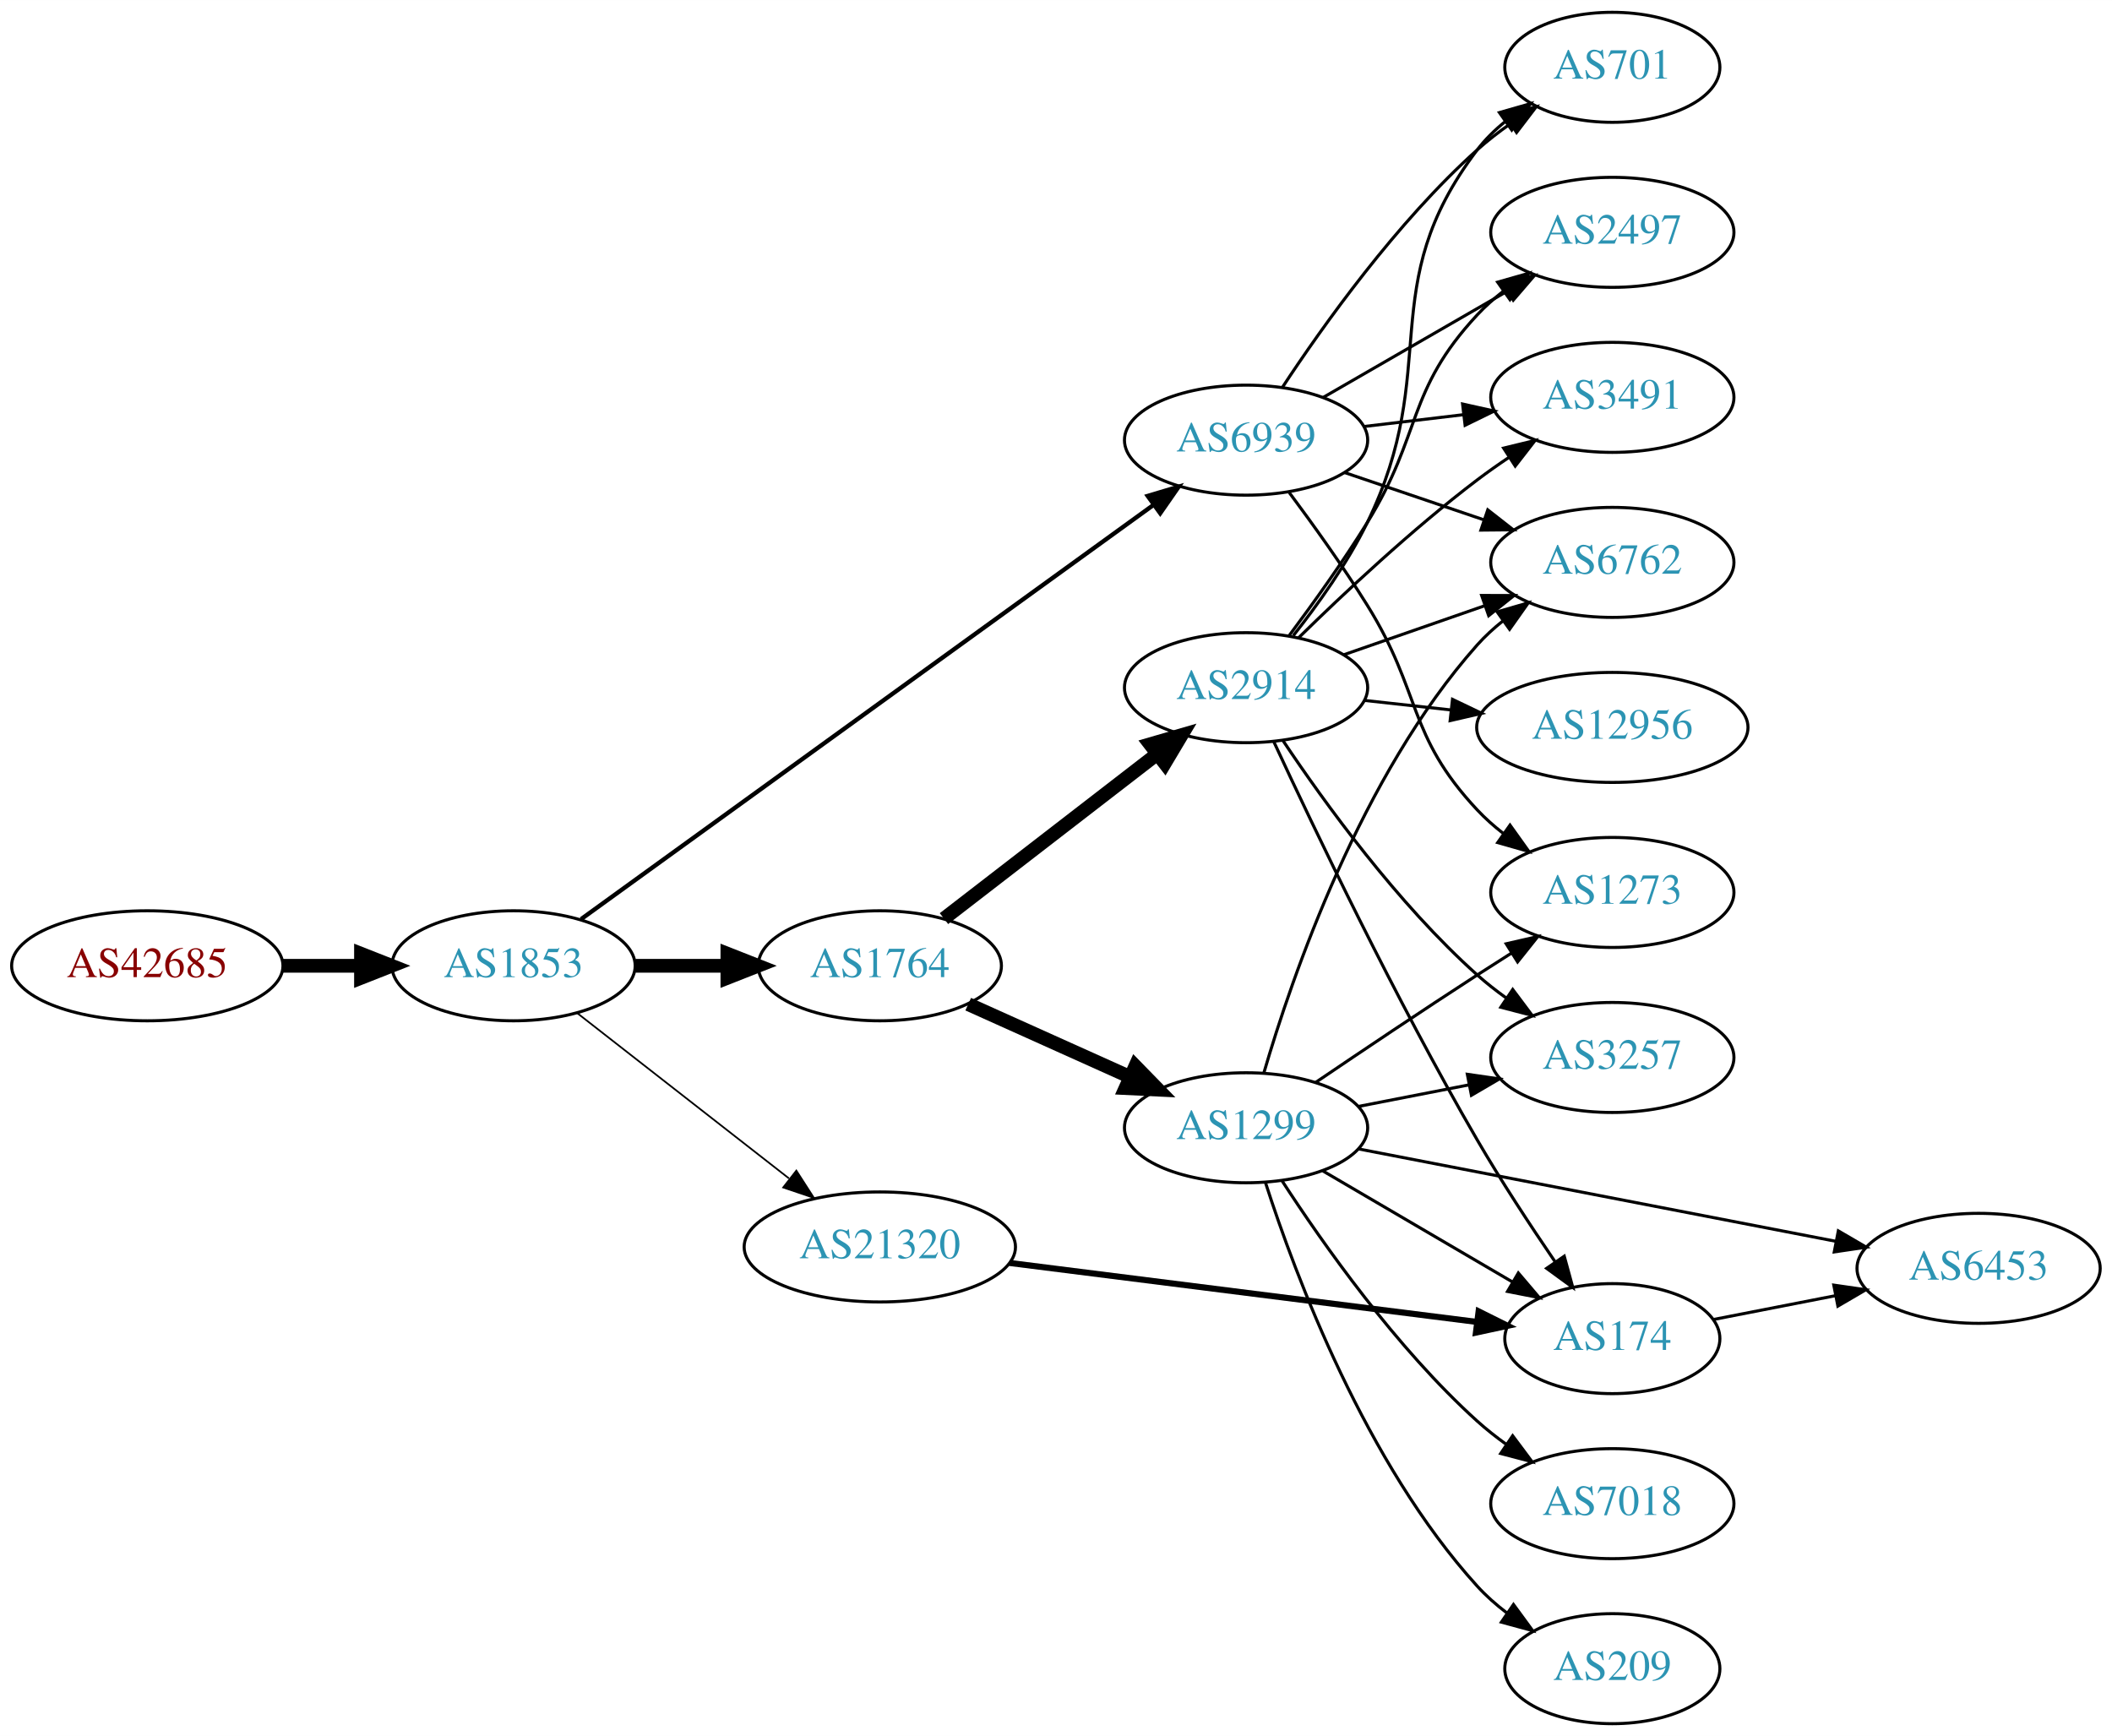
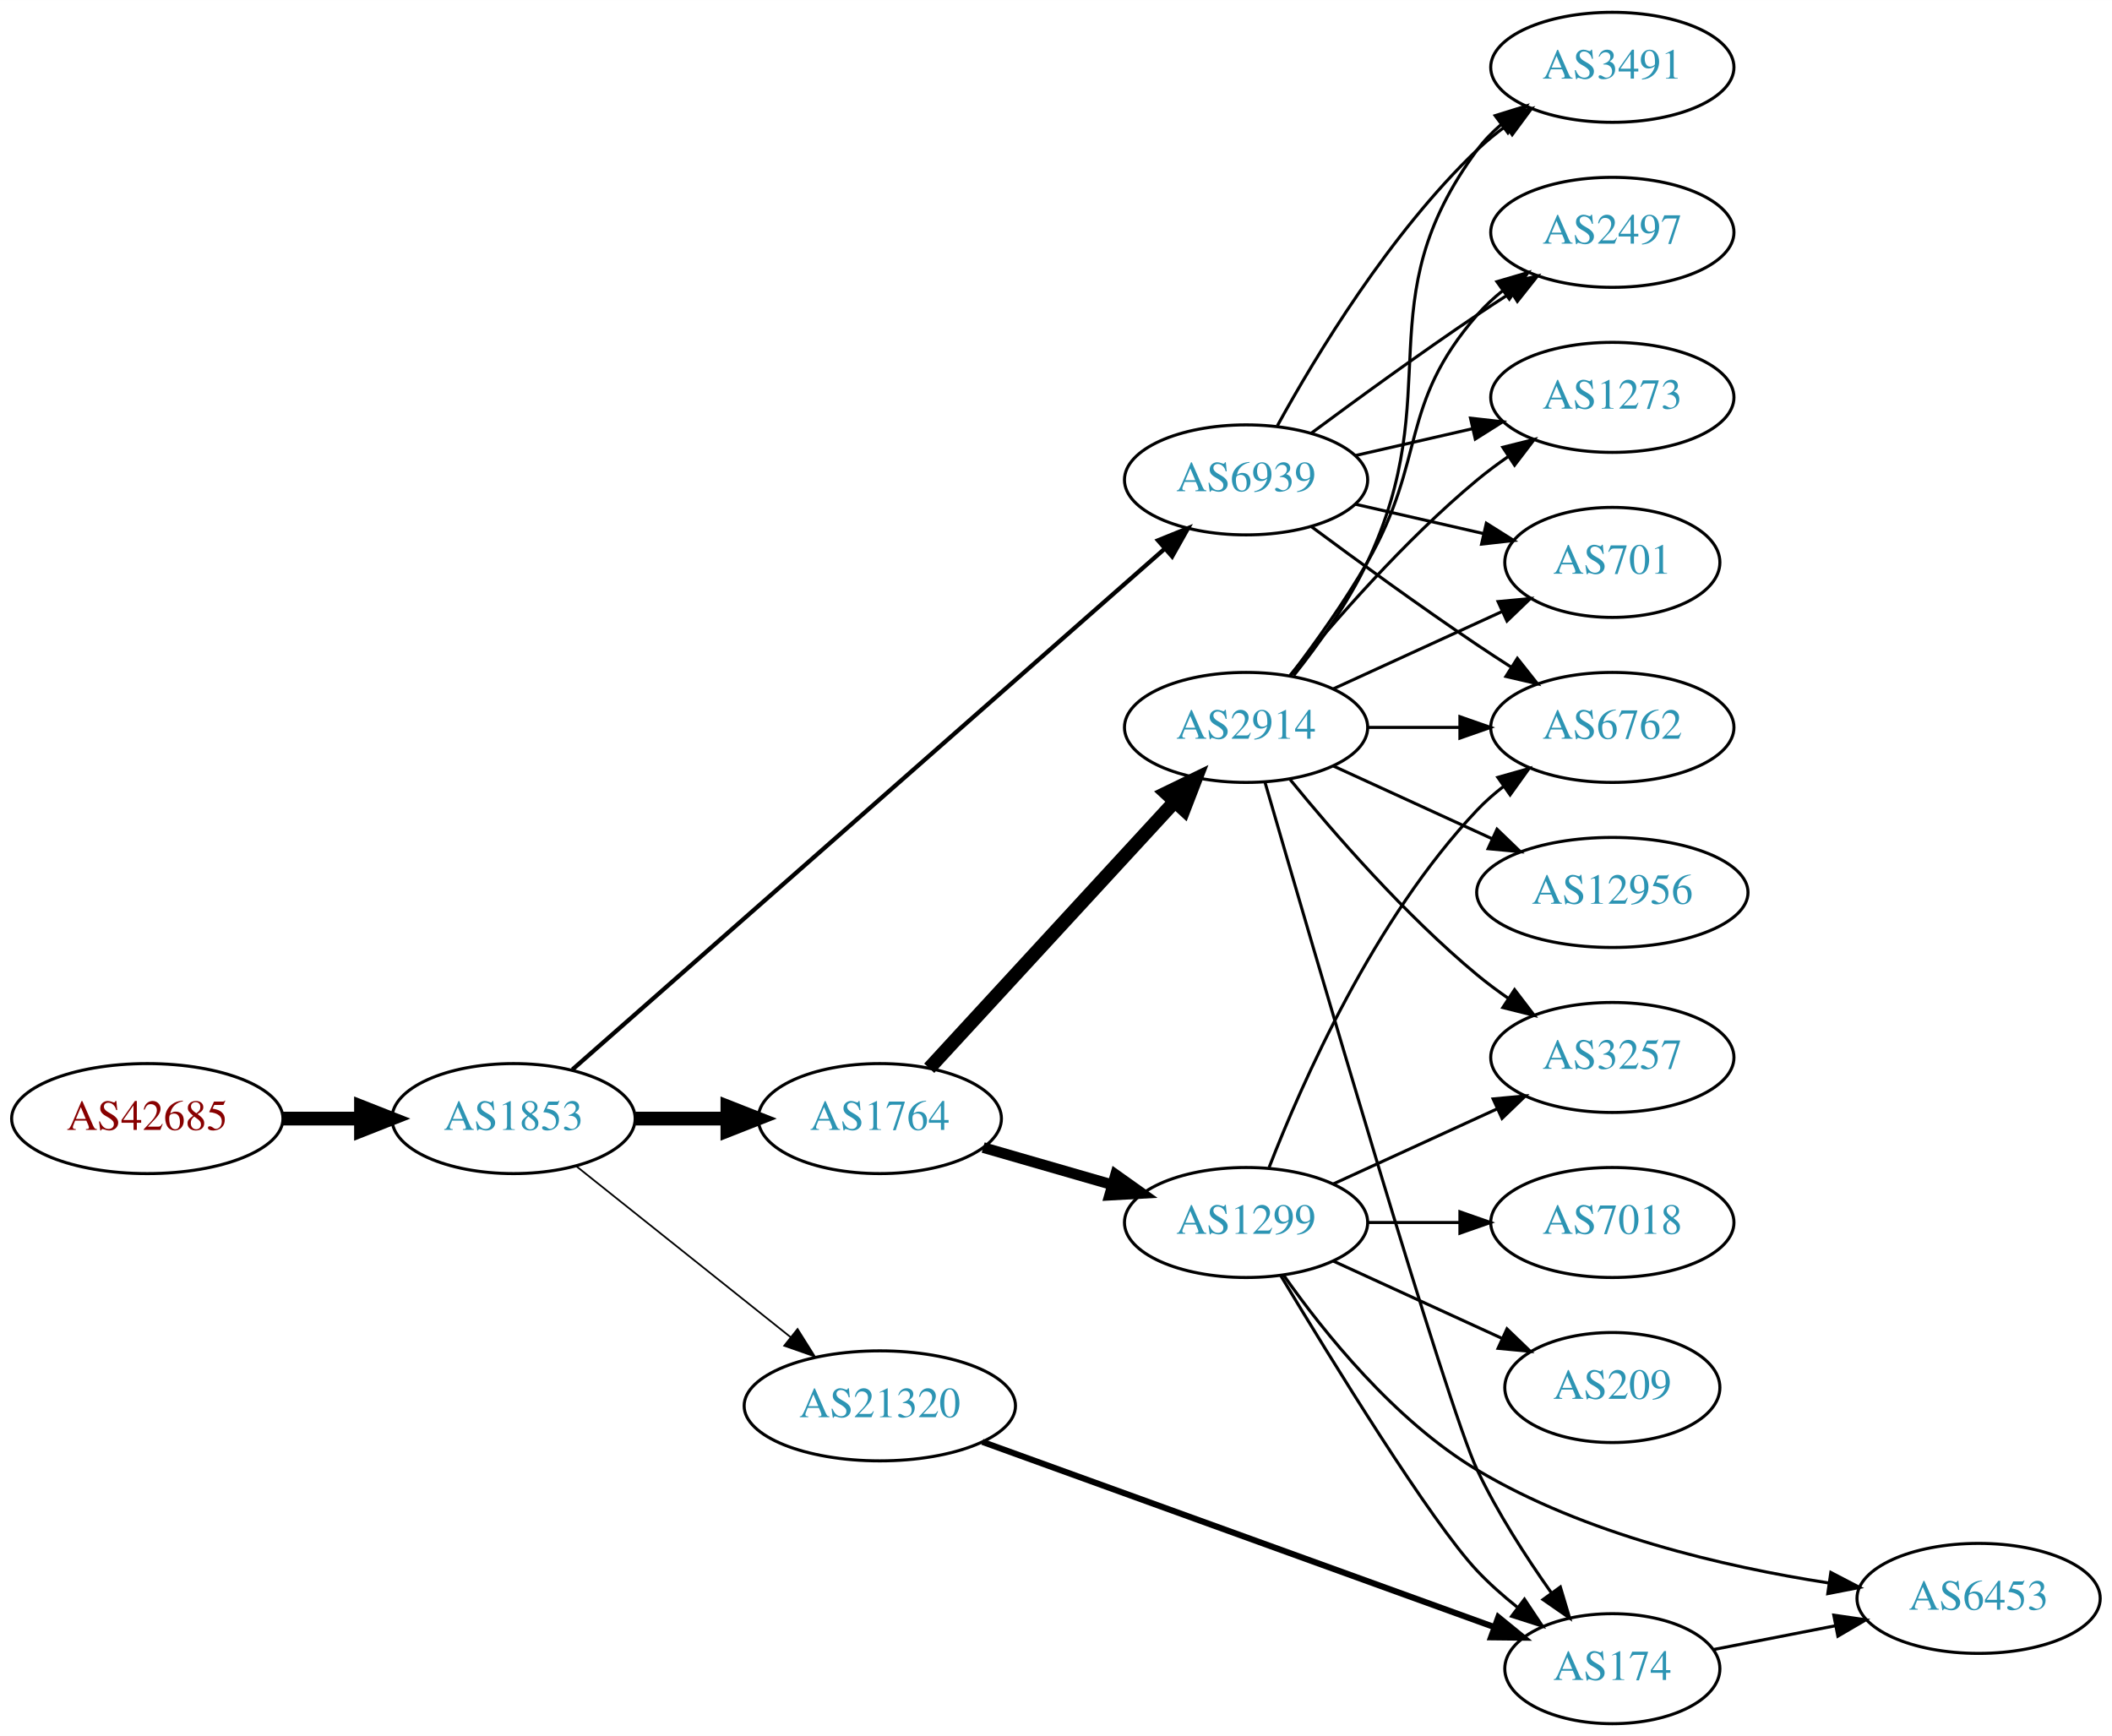
<svg xmlns="http://www.w3.org/2000/svg" xmlns:xlink="http://www.w3.org/1999/xlink" width="691pt" height="568pt" viewBox="0.00 0.00 691.06 568.00">
  <g id="graph0" class="graph" transform="scale(1 1) rotate(0) translate(4 564)">
    <polygon fill="white" stroke="none" points="-4,4 -4,-564 687.055,-564 687.055,4 -4,4" />
    <g id="node1" class="node">
      <g id="a_node1">
        <a xlink:href="/asn/42685" xlink:title="AS42685 ~ Bundeskanzleramt [AT]">
-           <ellipse fill="#ffffff" stroke="black" cx="44.196" cy="-248" rx="44.393" ry="18" />
-           <text text-anchor="middle" x="44.196" y="-244.3" font-family="Times,serif" font-size="14.00" fill="#880000">AS42685</text>
+           <ellipse fill="#ffffff" stroke="black" cx="44.196" cy="-198" rx="44.393" ry="18" />
+           <text text-anchor="middle" x="44.196" y="-194.3" font-family="Times,serif" font-size="14.00" fill="#880000">AS42685</text>
        </a>
      </g>
    </g>
    <g id="node2" class="node">
      <g id="a_node2">
        <a xlink:href="/asn/1853" xlink:title="AS1853 ~ ACOnet Backbone [AT]">
-           <ellipse fill="#ffffff" stroke="black" cx="164.039" cy="-248" rx="39.794" ry="18" />
-           <text text-anchor="middle" x="164.039" y="-244.3" font-family="Times,serif" font-size="14.00" fill="#2c94b3">AS1853</text>
+           <ellipse fill="#ffffff" stroke="black" cx="164.039" cy="-198" rx="39.794" ry="18" />
+           <text text-anchor="middle" x="164.039" y="-194.3" font-family="Times,serif" font-size="14.00" fill="#2c94b3">AS1853</text>
        </a>
      </g>
    </g>
    <g id="edge1" class="edge">
-       <path fill="none" stroke="black" stroke-width="4.5" d="M88.407,-248C96.72,-248 105.482,-248 113.965,-248" />
-       <polygon fill="black" stroke="black" stroke-width="4.5" points="114.123,-251.938 124.123,-248 114.123,-244.063 114.123,-251.938" />
+       <path fill="none" stroke="black" stroke-width="4.5" d="M88.407,-198C96.72,-198 105.482,-198 113.965,-198" />
+       <polygon fill="black" stroke="black" stroke-width="4.5" points="114.123,-201.938 124.123,-198 114.123,-194.063 114.123,-201.938" />
    </g>
    <g id="node3" class="node">
      <g id="a_node3">
        <a xlink:href="/asn/1764" xlink:title="AS1764 ~ NEXTLAYER-AS [AT]">
-           <ellipse fill="#ffffff" stroke="black" cx="283.881" cy="-248" rx="39.794" ry="18" />
-           <text text-anchor="middle" x="283.881" y="-244.3" font-family="Times,serif" font-size="14.00" fill="#2c94b3">AS1764</text>
+           <ellipse fill="#ffffff" stroke="black" cx="283.881" cy="-198" rx="39.794" ry="18" />
+           <text text-anchor="middle" x="283.881" y="-194.3" font-family="Times,serif" font-size="14.00" fill="#2c94b3">AS1764</text>
        </a>
      </g>
    </g>
    <g id="edge2" class="edge">
-       <path fill="none" stroke="black" stroke-width="4.5" d="M203.951,-248C213.505,-248 223.854,-248 233.817,-248" />
-       <polygon fill="black" stroke="black" stroke-width="4.5" points="234.009,-251.938 244.009,-248 234.009,-244.063 234.009,-251.938" />
+       <path fill="none" stroke="black" stroke-width="4.5" d="M203.951,-198C213.505,-198 223.854,-198 233.817,-198" />
+       <polygon fill="black" stroke="black" stroke-width="4.5" points="234.009,-201.938 244.009,-198 234.009,-194.063 234.009,-201.938" />
    </g>
    <g id="node4" class="node">
      <g id="a_node4">
-         <a xlink:href="/asn/6939" xlink:title="AS6939 ~ Hurricane Electric LLC [US]">
-           <ellipse fill="#ffffff" stroke="black" cx="403.724" cy="-420" rx="39.794" ry="18" />
-           <text text-anchor="middle" x="403.724" y="-416.3" font-family="Times,serif" font-size="14.00" fill="#2c94b3">AS6939</text>
+         <a xlink:href="/asn/21320" xlink:title="AS21320 ~ GEANT Vereniging [EU]">
+           <ellipse fill="#ffffff" stroke="black" cx="283.881" cy="-104" rx="44.393" ry="18" />
+           <text text-anchor="middle" x="283.881" y="-100.3" font-family="Times,serif" font-size="14.00" fill="#2c94b3">AS21320</text>
        </a>
      </g>
    </g>
    <g id="edge3" class="edge">
-       <path fill="none" stroke="black" stroke-width="1.406" d="M186.132,-263.264C228.682,-294.055 324.871,-363.662 373.462,-398.825" />
-       <polygon fill="black" stroke="black" stroke-width="1.406" points="371.525,-401.743 381.678,-404.77 375.629,-396.072 371.525,-401.743" />
+       <path fill="none" stroke="black" stroke-width="0.562" d="M184.498,-182.478C203.627,-167.219 233.026,-143.768 254.708,-126.473" />
+       <polygon fill="black" stroke="black" stroke-width="0.562" points="256.967,-129.148 262.602,-120.176 252.602,-123.676 256.967,-129.148" />
    </g>
    <g id="node5" class="node">
      <g id="a_node5">
-         <a xlink:href="/asn/21320" xlink:title="AS21320 ~ GEANT Vereniging [EU]">
-           <ellipse fill="#ffffff" stroke="black" cx="283.881" cy="-156" rx="44.393" ry="18" />
-           <text text-anchor="middle" x="283.881" y="-152.3" font-family="Times,serif" font-size="14.00" fill="#2c94b3">AS21320</text>
+         <a xlink:href="/asn/6939" xlink:title="AS6939 ~ Hurricane Electric LLC [US]">
+           <ellipse fill="#ffffff" stroke="black" cx="403.724" cy="-407" rx="39.794" ry="18" />
+           <text text-anchor="middle" x="403.724" y="-403.3" font-family="Times,serif" font-size="14.00" fill="#2c94b3">AS6939</text>
        </a>
      </g>
    </g>
    <g id="edge4" class="edge">
-       <path fill="none" stroke="black" stroke-width="0.562" d="M184.763,-232.601C203.735,-217.789 232.631,-195.23 254.157,-178.425" />
-       <polygon fill="black" stroke="black" stroke-width="0.562" points="256.571,-180.981 262.3,-172.068 252.264,-175.463 256.571,-180.981" />
+       <path fill="none" stroke="black" stroke-width="1.406" d="M183.295,-214.053C225.307,-250.995 328.924,-342.107 377.203,-384.559" />
+       <polygon fill="black" stroke="black" stroke-width="1.406" points="374.91,-387.204 384.731,-391.179 379.532,-381.947 374.91,-387.204" />
    </g>
    <g id="node6" class="node">
      <g id="a_node6">
-         <a xlink:href="/asn/1299" xlink:title="AS1299 ~ Telia Carrier [EU]">
-           <ellipse fill="#ffffff" stroke="black" cx="403.724" cy="-195" rx="39.794" ry="18" />
-           <text text-anchor="middle" x="403.724" y="-191.3" font-family="Times,serif" font-size="14.00" fill="#2c94b3">AS1299</text>
+         <a xlink:href="/asn/2914" xlink:title="AS2914 ~ NTT America, Inc. [US]">
+           <ellipse fill="#ffffff" stroke="black" cx="403.724" cy="-326" rx="39.794" ry="18" />
+           <text text-anchor="middle" x="403.724" y="-322.3" font-family="Times,serif" font-size="14.00" fill="#2c94b3">AS2914</text>
        </a>
      </g>
    </g>
    <g id="edge5" class="edge">
-       <path fill="none" stroke="black" stroke-width="4.5" d="M312.808,-235.44C328.658,-228.311 348.691,-219.301 365.823,-211.596" />
-       <polygon fill="black" stroke="black" stroke-width="4.5" points="367.492,-215.163 374.997,-207.47 364.262,-207.981 367.492,-215.163" />
+       <path fill="none" stroke="black" stroke-width="4.5" d="M300.046,-214.472C320.439,-236.623 356.854,-276.176 380.386,-301.737" />
+       <polygon fill="black" stroke="black" stroke-width="4.5" points="377.573,-304.495 387.243,-309.185 383.367,-299.161 377.573,-304.495" />
    </g>
    <g id="node7" class="node">
      <g id="a_node7">
-         <a xlink:href="/asn/2914" xlink:title="AS2914 ~ NTT America, Inc. [US]">
-           <ellipse fill="#ffffff" stroke="black" cx="403.724" cy="-339" rx="39.794" ry="18" />
-           <text text-anchor="middle" x="403.724" y="-335.3" font-family="Times,serif" font-size="14.00" fill="#2c94b3">AS2914</text>
+         <a xlink:href="/asn/1299" xlink:title="AS1299 ~ Telia Carrier [EU]">
+           <ellipse fill="#ffffff" stroke="black" cx="403.724" cy="-164" rx="39.794" ry="18" />
+           <text text-anchor="middle" x="403.724" y="-160.3" font-family="Times,serif" font-size="14.00" fill="#2c94b3">AS1299</text>
        </a>
      </g>
    </g>
    <g id="edge6" class="edge">
-       <path fill="none" stroke="black" stroke-width="4.5" d="M304.872,-263.437C324.002,-278.21 353.043,-300.635 374.522,-317.222" />
-       <polygon fill="black" stroke="black" stroke-width="4.5" points="372.314,-320.492 382.635,-323.487 377.127,-314.259 372.314,-320.492" />
+       <path fill="none" stroke="black" stroke-width="3.5" d="M317.707,-188.529C330.75,-184.766 345.93,-180.386 359.825,-176.377" />
+       <polygon fill="black" stroke="black" stroke-width="3.5" points="361.028,-179.673 369.665,-173.538 359.087,-172.947 361.028,-179.673" />
+     </g>
+     <g id="node12" class="node">
+       <g id="a_node12">
+         <a xlink:href="/asn/174" xlink:title="AS174 ~ Cogent Communications [US]">
+           <ellipse fill="#ffffff" stroke="black" cx="523.566" cy="-18" rx="35.194" ry="18" />
+           <text text-anchor="middle" x="523.566" y="-14.3" font-family="Times,serif" font-size="14.00" fill="#2c94b3">AS174</text>
+         </a>
+       </g>
+     </g>
+     <g id="edge15" class="edge">
+       <path fill="none" stroke="black" stroke-width="2" d="M317.432,-92.222C361.14,-76.408 438.634,-48.369 484.838,-31.651" />
+       <polygon fill="black" stroke="black" stroke-width="2" points="486.266,-34.856 494.478,-28.163 483.884,-28.274 486.266,-34.856" />
    </g>
    <g id="node8" class="node">
      <g id="a_node8">
-         <a xlink:href="/asn/6762" xlink:title="AS6762 ~ TELECOM ITALIA SPARKLE S.p.A. [IT]">
-           <ellipse fill="#ffffff" stroke="black" cx="523.566" cy="-380" rx="39.794" ry="18" />
-           <text text-anchor="middle" x="523.566" y="-376.3" font-family="Times,serif" font-size="14.00" fill="#2c94b3">AS6762</text>
-         </a>
-       </g>
-     </g>
-     <g id="edge7" class="edge">
-       <path fill="none" stroke="black" d="M435.994,-409.386C449.978,-404.639 466.648,-398.981 481.61,-393.902" />
-       <polygon fill="black" stroke="black" points="482.806,-397.192 491.15,-390.664 480.556,-390.564 482.806,-397.192" />
+         <a xlink:href="/asn/3491" xlink:title="AS3491 ~ PCCW Global, Inc. [US]">
+           <ellipse fill="#ffffff" stroke="black" cx="523.566" cy="-542" rx="39.794" ry="18" />
+           <text text-anchor="middle" x="523.566" y="-538.3" font-family="Times,serif" font-size="14.00" fill="#2c94b3">AS3491</text>
+         </a>
+       </g>
+     </g>
+     <g id="edge24" class="edge">
+       <path fill="none" stroke="black" d="M413.965,-424.713C426.51,-447.561 450.687,-487.611 479.37,-515 482.238,-517.739 485.427,-520.347 488.736,-522.785" />
+       <polygon fill="black" stroke="black" points="486.86,-525.742 497.096,-528.477 490.8,-519.956 486.86,-525.742" />
    </g>
    <g id="node9" class="node">
      <g id="a_node9">
-         <a xlink:href="/asn/701" xlink:title="AS701 ~ UUNET [US]">
-           <ellipse fill="#ffffff" stroke="black" cx="523.566" cy="-542" rx="35.194" ry="18" />
-           <text text-anchor="middle" x="523.566" y="-538.3" font-family="Times,serif" font-size="14.00" fill="#2c94b3">AS701</text>
-         </a>
-       </g>
-     </g>
-     <g id="edge8" class="edge">
-       <path fill="none" stroke="black" d="M415.589,-437.252C428.912,-457.5 452.996,-491.315 479.37,-515 482.718,-518.006 486.441,-520.884 490.258,-523.565" />
-       <polygon fill="black" stroke="black" points="488.378,-526.518 498.655,-529.096 492.229,-520.673 488.378,-526.518" />
+         <a xlink:href="/asn/6762" xlink:title="AS6762 ~ TELECOM ITALIA SPARKLE S.p.A. [IT]">
+           <ellipse fill="#ffffff" stroke="black" cx="523.566" cy="-326" rx="39.794" ry="18" />
+           <text text-anchor="middle" x="523.566" y="-322.3" font-family="Times,serif" font-size="14.00" fill="#2c94b3">AS6762</text>
+         </a>
+       </g>
+     </g>
+     <g id="edge23" class="edge">
+       <path fill="none" stroke="black" d="M425.054,-391.723C439.916,-380.696 460.661,-365.593 479.37,-353 482.919,-350.611 486.67,-348.161 490.418,-345.758" />
+       <polygon fill="black" stroke="black" points="492.486,-348.591 499.067,-340.288 488.744,-342.675 492.486,-348.591" />
    </g>
    <g id="node10" class="node">
      <g id="a_node10">
-         <a xlink:href="/asn/1273" xlink:title="AS1273 ~ Vodafone Group PLC [EU]">
-           <ellipse fill="#ffffff" stroke="black" cx="523.566" cy="-272" rx="39.794" ry="18" />
-           <text text-anchor="middle" x="523.566" y="-268.3" font-family="Times,serif" font-size="14.00" fill="#2c94b3">AS1273</text>
-         </a>
-       </g>
-     </g>
-     <g id="edge9" class="edge">
-       <path fill="none" stroke="black" d="M417.835,-402.878C425.604,-392.447 435.446,-378.721 443.37,-366 461.244,-337.308 456.264,-323.674 479.37,-299 481.939,-296.257 484.846,-293.68 487.907,-291.29" />
-       <polygon fill="black" stroke="black" points="490.087,-294.036 496.246,-285.415 486.056,-288.313 490.087,-294.036" />
-     </g>
-     <g id="node11" class="node">
-       <g id="a_node11">
        <a xlink:href="/asn/2497" xlink:title="AS2497 ~ Internet Initiative Japan Inc. [JP]">
          <ellipse fill="#ffffff" stroke="black" cx="523.566" cy="-488" rx="39.794" ry="18" />
          <text text-anchor="middle" x="523.566" y="-484.3" font-family="Times,serif" font-size="14.00" fill="#2c94b3">AS2497</text>
        </a>
      </g>
    </g>
-     <g id="edge10" class="edge">
-       <path fill="none" stroke="black" d="M428.855,-433.925C446.294,-443.988 470.068,-457.707 489.306,-468.808" />
-       <polygon fill="black" stroke="black" points="487.651,-471.893 498.062,-473.86 491.15,-465.83 487.651,-471.893" />
-     </g>
-     <g id="node12" class="node">
-       <g id="a_node12">
-         <a xlink:href="/asn/3491" xlink:title="AS3491 ~ PCCW Global, Inc. [US]">
-           <ellipse fill="#ffffff" stroke="black" cx="523.566" cy="-434" rx="39.794" ry="18" />
-           <text text-anchor="middle" x="523.566" y="-430.3" font-family="Times,serif" font-size="14.00" fill="#2c94b3">AS3491</text>
-         </a>
-       </g>
-     </g>
-     <g id="edge11" class="edge">
-       <path fill="none" stroke="black" d="M442.334,-424.468C452.645,-425.693 463.962,-427.038 474.763,-428.321" />
-       <polygon fill="black" stroke="black" points="474.566,-431.822 484.909,-429.526 475.392,-424.871 474.566,-431.822" />
-     </g>
-     <g id="node15" class="node">
-       <g id="a_node15">
-         <a xlink:href="/asn/174" xlink:title="AS174 ~ Cogent Communications [US]">
-           <ellipse fill="#ffffff" stroke="black" cx="523.566" cy="-126" rx="35.194" ry="18" />
-           <text text-anchor="middle" x="523.566" y="-122.3" font-family="Times,serif" font-size="14.00" fill="#2c94b3">AS174</text>
-         </a>
-       </g>
-     </g>
    <g id="edge26" class="edge">
-       <path fill="none" stroke="black" stroke-width="2" d="M326.283,-150.774C369.133,-145.366 435.775,-136.955 479.3,-131.461" />
-       <polygon fill="black" stroke="black" stroke-width="2" points="479.815,-134.924 489.298,-130.199 478.939,-127.979 479.815,-134.924" />
-     </g>
-     <g id="edge12" class="edge">
-       <path fill="none" stroke="black" d="M409.558,-212.997C418.741,-244.451 441.272,-310.149 479.37,-353 481.868,-355.809 484.726,-358.429 487.758,-360.846" />
-       <polygon fill="black" stroke="black" points="485.88,-363.806 496.055,-366.76 489.942,-358.106 485.88,-363.806" />
-     </g>
-     <g id="edge18" class="edge">
-       <path fill="none" stroke="black" d="M426.488,-209.841C441.314,-219.886 461.43,-233.389 479.37,-245 482.962,-247.325 486.738,-249.735 490.502,-252.115" />
-       <polygon fill="black" stroke="black" points="488.837,-255.203 499.166,-257.561 492.563,-249.276 488.837,-255.203" />
+       <path fill="none" stroke="black" d="M425.054,-422.277C439.916,-433.304 460.661,-448.407 479.37,-461 482.919,-463.389 486.67,-465.839 490.418,-468.242" />
+       <polygon fill="black" stroke="black" points="488.744,-471.325 499.067,-473.712 492.486,-465.409 488.744,-471.325" />
    </g>
    <g id="node13" class="node">
      <g id="a_node13">
+         <a xlink:href="/asn/1273" xlink:title="AS1273 ~ Vodafone Group PLC [EU]">
+           <ellipse fill="#ffffff" stroke="black" cx="523.566" cy="-434" rx="39.794" ry="18" />
+           <text text-anchor="middle" x="523.566" y="-430.3" font-family="Times,serif" font-size="14.00" fill="#2c94b3">AS1273</text>
+         </a>
+       </g>
+     </g>
+     <g id="edge27" class="edge">
+       <path fill="none" stroke="black" d="M439.443,-414.955C451.443,-417.704 465.064,-420.825 477.756,-423.733" />
+       <polygon fill="black" stroke="black" points="477.159,-427.187 487.688,-426.009 478.722,-420.364 477.159,-427.187" />
+     </g>
+     <g id="node14" class="node">
+       <g id="a_node14">
+         <a xlink:href="/asn/701" xlink:title="AS701 ~ UUNET [US]">
+           <ellipse fill="#ffffff" stroke="black" cx="523.566" cy="-380" rx="35.194" ry="18" />
+           <text text-anchor="middle" x="523.566" y="-376.3" font-family="Times,serif" font-size="14.00" fill="#2c94b3">AS701</text>
+         </a>
+       </g>
+     </g>
+     <g id="edge25" class="edge">
+       <path fill="none" stroke="black" d="M439.443,-399.045C452.536,-396.045 467.558,-392.604 481.199,-389.478" />
+       <polygon fill="black" stroke="black" points="482.34,-392.807 491.306,-387.162 480.777,-385.984 482.34,-392.807" />
+     </g>
+     <g id="edge7" class="edge">
+       <path fill="none" stroke="black" d="M419.324,-342.991C427.411,-353.155 437.073,-366.655 443.37,-380 469.869,-436.159 442.467,-465.059 479.37,-515 481.604,-518.023 484.287,-520.786 487.207,-523.293" />
+       <polygon fill="black" stroke="black" points="485.233,-526.186 495.351,-529.331 489.402,-520.563 485.233,-526.186" />
+     </g>
+     <g id="edge8" class="edge">
+       <path fill="none" stroke="black" d="M443.636,-326C453.19,-326 463.539,-326 473.502,-326" />
+       <polygon fill="black" stroke="black" points="473.695,-329.5 483.695,-326 473.694,-322.5 473.695,-329.5" />
+     </g>
+     <g id="edge9" class="edge">
+       <path fill="none" stroke="black" d="M418.185,-342.913C426.078,-353.27 435.927,-366.992 443.37,-380 462.935,-414.194 453.536,-431.258 479.37,-461 481.835,-463.838 484.672,-466.477 487.689,-468.906" />
+       <polygon fill="black" stroke="black" points="485.8,-471.858 495.968,-474.836 489.876,-466.167 485.8,-471.858" />
+     </g>
+     <g id="node11" class="node">
+       <g id="a_node11">
        <a xlink:href="/asn/3257" xlink:title="AS3257 ~ GTT [DE]">
          <ellipse fill="#ffffff" stroke="black" cx="523.566" cy="-218" rx="39.794" ry="18" />
          <text text-anchor="middle" x="523.566" y="-214.3" font-family="Times,serif" font-size="14.00" fill="#2c94b3">AS3257</text>
        </a>
      </g>
    </g>
+     <g id="edge10" class="edge">
+       <path fill="none" stroke="black" d="M418.143,-308.935C432.257,-291.625 455.672,-264.655 479.37,-245 482.587,-242.332 486.087,-239.73 489.658,-237.259" />
+       <polygon fill="black" stroke="black" points="491.581,-240.183 498.014,-231.764 487.735,-234.334 491.581,-240.183" />
+     </g>
+     <g id="edge11" class="edge">
+       <path fill="none" stroke="black" d="M409.909,-308.065C425.157,-255.476 469.406,-104.04 479.37,-83 485.979,-69.046 495.263,-54.635 503.531,-42.94" />
+       <polygon fill="black" stroke="black" points="506.558,-44.728 509.595,-34.578 500.891,-40.619 506.558,-44.728" />
+     </g>
+     <g id="edge12" class="edge">
+       <path fill="none" stroke="black" d="M418.143,-343.065C432.257,-360.375 455.672,-387.345 479.37,-407 482.587,-409.668 486.087,-412.27 489.658,-414.741" />
+       <polygon fill="black" stroke="black" points="487.735,-417.666 498.014,-420.236 491.581,-411.817 487.735,-417.666" />
+     </g>
    <g id="edge13" class="edge">
-       <path fill="none" stroke="black" d="M440.4,-201.963C451.832,-204.194 464.654,-206.697 476.707,-209.049" />
-       <polygon fill="black" stroke="black" points="476.119,-212.501 486.604,-210.981 477.46,-205.63 476.119,-212.501" />
-     </g>
-     <g id="node14" class="node">
-       <g id="a_node14">
-         <a xlink:href="/asn/7018" xlink:title="AS7018 ~ AT&amp;T Services, Inc. [US]">
-           <ellipse fill="#ffffff" stroke="black" cx="523.566" cy="-72" rx="39.794" ry="18" />
-           <text text-anchor="middle" x="523.566" y="-68.3" font-family="Times,serif" font-size="14.00" fill="#2c94b3">AS7018</text>
+       <path fill="none" stroke="black" d="M432.353,-338.661C448.769,-346.183 469.75,-355.798 487.347,-363.861" />
+       <polygon fill="black" stroke="black" points="486.176,-367.174 496.725,-368.158 489.092,-360.811 486.176,-367.174" />
+     </g>
+     <g id="node15" class="node">
+       <g id="a_node15">
+         <a xlink:href="/asn/12956" xlink:title="AS12956 ~ TELXIUS [ES]">
+           <ellipse fill="#ffffff" stroke="black" cx="523.566" cy="-272" rx="44.393" ry="18" />
+           <text text-anchor="middle" x="523.566" y="-268.3" font-family="Times,serif" font-size="14.00" fill="#2c94b3">AS12956</text>
        </a>
      </g>
    </g>
    <g id="edge14" class="edge">
-       <path fill="none" stroke="black" d="M415.551,-177.557C428.837,-157.087 452.884,-122.907 479.37,-99 482.314,-96.343 485.552,-93.788 488.891,-91.381" />
-       <polygon fill="black" stroke="black" points="490.946,-94.217 497.288,-85.73 487.037,-88.41 490.946,-94.217" />
-     </g>
-     <g id="edge15" class="edge">
-       <path fill="none" stroke="black" d="M428.855,-180.87C446.76,-170.387 471.341,-155.994 490.835,-144.579" />
-       <polygon fill="black" stroke="black" points="492.807,-147.481 499.668,-139.407 489.27,-141.44 492.807,-147.481" />
+       <path fill="none" stroke="black" d="M432.353,-313.339C447.85,-306.238 467.417,-297.272 484.364,-289.506" />
+       <polygon fill="black" stroke="black" points="485.833,-292.683 493.466,-285.335 482.917,-286.319 485.833,-292.683" />
+     </g>
+     <g id="edge19" class="edge">
+       <path fill="none" stroke="black" d="M411.247,-181.994C421.997,-209.728 445.655,-263.429 479.37,-299 481.956,-301.728 484.874,-304.294 487.942,-306.677" />
+       <polygon fill="black" stroke="black" points="486.096,-309.658 496.29,-312.543 490.12,-303.93 486.096,-309.658" />
+     </g>
+     <g id="edge20" class="edge">
+       <path fill="none" stroke="black" d="M432.353,-176.661C448.31,-183.973 468.58,-193.261 485.863,-201.181" />
+       <polygon fill="black" stroke="black" points="484.562,-204.435 495.111,-205.419 487.478,-198.071 484.562,-204.435" />
+     </g>
+     <g id="edge21" class="edge">
+       <path fill="none" stroke="black" d="M415.028,-146.68C431.707,-118.93 464.27,-66.001 479.37,-50 483.294,-45.843 487.813,-41.843 492.417,-38.163" />
+       <polygon fill="black" stroke="black" points="494.815,-40.739 500.688,-31.921 490.598,-35.151 494.815,-40.739" />
    </g>
    <g id="node16" class="node">
      <g id="a_node16">
        <a xlink:href="/asn/6453" xlink:title="AS6453 ~ TATA COMMUNICATIONS (AMERICA) INC [US]">
-           <ellipse fill="#ffffff" stroke="black" cx="643.409" cy="-149" rx="39.794" ry="18" />
-           <text text-anchor="middle" x="643.409" y="-145.3" font-family="Times,serif" font-size="14.00" fill="#2c94b3">AS6453</text>
-         </a>
-       </g>
-     </g>
-     <g id="edge16" class="edge">
-       <path fill="none" stroke="black" d="M440.565,-188.064C482.281,-179.99 551.251,-166.642 596.763,-157.834" />
-       <polygon fill="black" stroke="black" points="597.512,-161.254 606.665,-155.918 596.182,-154.382 597.512,-161.254" />
+           <ellipse fill="#ffffff" stroke="black" cx="643.409" cy="-41" rx="39.794" ry="18" />
+           <text text-anchor="middle" x="643.409" y="-37.3" font-family="Times,serif" font-size="14.00" fill="#2c94b3">AS6453</text>
+         </a>
+       </g>
+     </g>
+     <g id="edge22" class="edge">
+       <path fill="none" stroke="black" d="M416.05,-146.712C429.11,-128.166 452.293,-99.2 479.37,-83 514.604,-61.92 560.259,-51.328 594.291,-46.061" />
+       <polygon fill="black" stroke="black" points="595.059,-49.487 604.455,-44.592 594.057,-42.559 595.059,-49.487" />
    </g>
    <g id="node17" class="node">
      <g id="a_node17">
        <a xlink:href="/asn/209" xlink:title="AS209 ~ CenturyLink Communications, LLC [US]">
-           <ellipse fill="#ffffff" stroke="black" cx="523.566" cy="-18" rx="35.194" ry="18" />
-           <text text-anchor="middle" x="523.566" y="-14.3" font-family="Times,serif" font-size="14.00" fill="#2c94b3">AS209</text>
+           <ellipse fill="#ffffff" stroke="black" cx="523.566" cy="-110" rx="35.194" ry="18" />
+           <text text-anchor="middle" x="523.566" y="-106.3" font-family="Times,serif" font-size="14.00" fill="#2c94b3">AS209</text>
        </a>
      </g>
    </g>
    <g id="edge17" class="edge">
-       <path fill="none" stroke="black" d="M410.102,-176.962C419.834,-146.751 442.815,-85.28 479.37,-45 482.245,-41.832 485.576,-38.897 489.088,-36.22" />
-       <polygon fill="black" stroke="black" points="491.22,-39.002 497.481,-30.455 487.257,-33.232 491.22,-39.002" />
-     </g>
-     <g id="edge22" class="edge">
-       <path fill="none" stroke="black" d="M435.686,-349.772C449.782,-354.677 466.659,-360.548 481.772,-365.807" />
-       <polygon fill="black" stroke="black" points="480.807,-369.177 491.402,-369.157 483.108,-362.566 480.807,-369.177" />
-     </g>
-     <g id="edge19" class="edge">
-       <path fill="none" stroke="black" d="M419.193,-356.054C427.236,-366.239 436.898,-379.739 443.37,-393 468.167,-443.805 445.177,-469.979 479.37,-515 481.958,-518.407 485.11,-521.49 488.521,-524.251" />
-       <polygon fill="black" stroke="black" points="486.619,-527.193 496.805,-530.107 490.659,-521.477 486.619,-527.193" />
-     </g>
-     <g id="edge21" class="edge">
-       <path fill="none" stroke="black" d="M417.864,-356.105C425.642,-366.529 435.485,-380.255 443.37,-393 461.362,-422.081 456.073,-435.968 479.37,-461 481.931,-463.751 484.832,-466.333 487.89,-468.726" />
-       <polygon fill="black" stroke="black" points="486.035,-471.701 496.224,-474.606 490.07,-465.981 486.035,-471.701" />
-     </g>
-     <g id="edge24" class="edge">
-       <path fill="none" stroke="black" d="M420.872,-355.296C435.509,-369.671 457.997,-390.795 479.37,-407 482.7,-409.525 486.272,-412.037 489.884,-414.456" />
-       <polygon fill="black" stroke="black" points="487.99,-417.399 498.287,-419.892 491.791,-411.522 487.99,-417.399" />
-     </g>
-     <g id="edge20" class="edge">
-       <path fill="none" stroke="black" d="M415.866,-321.583C429.273,-301.518 453.262,-268.325 479.37,-245 482.328,-242.358 485.575,-239.813 488.919,-237.412" />
-       <polygon fill="black" stroke="black" points="490.972,-240.249 497.322,-231.768 487.069,-234.438 490.972,-240.249" />
-     </g>
-     <g id="edge23" class="edge">
-       <path fill="none" stroke="black" d="M412.798,-321.326C425.832,-293.203 452.746,-236.771 479.37,-191 487.188,-177.56 496.676,-163.109 504.766,-151.254" />
-       <polygon fill="black" stroke="black" points="507.833,-152.973 510.63,-142.754 502.071,-148.998 507.833,-152.973" />
+       <path fill="none" stroke="black" d="M432.353,-151.339C448.769,-143.817 469.75,-134.202 487.347,-126.139" />
+       <polygon fill="black" stroke="black" points="489.092,-129.189 496.725,-121.842 486.176,-122.826 489.092,-129.189" />
    </g>
    <g id="node18" class="node">
      <g id="a_node18">
-         <a xlink:href="/asn/12956" xlink:title="AS12956 ~ TELXIUS [ES]">
-           <ellipse fill="#ffffff" stroke="black" cx="523.566" cy="-326" rx="44.393" ry="18" />
-           <text text-anchor="middle" x="523.566" y="-322.3" font-family="Times,serif" font-size="14.00" fill="#2c94b3">AS12956</text>
-         </a>
-       </g>
-     </g>
-     <g id="edge25" class="edge">
-       <path fill="none" stroke="black" d="M442.334,-334.851C451.337,-333.858 461.107,-332.78 470.63,-331.729" />
-       <polygon fill="black" stroke="black" points="471.263,-335.181 480.819,-330.605 470.495,-328.223 471.263,-335.181" />
-     </g>
-     <g id="edge27" class="edge">
-       <path fill="none" stroke="black" d="M556.767,-132.285C569.04,-134.68 583.275,-137.459 596.573,-140.054" />
-       <polygon fill="black" stroke="black" points="596.027,-143.513 606.512,-141.994 597.368,-136.643 596.027,-143.513" />
+         <a xlink:href="/asn/7018" xlink:title="AS7018 ~ AT&amp;T Services, Inc. [US]">
+           <ellipse fill="#ffffff" stroke="black" cx="523.566" cy="-164" rx="39.794" ry="18" />
+           <text text-anchor="middle" x="523.566" y="-160.3" font-family="Times,serif" font-size="14.00" fill="#2c94b3">AS7018</text>
+         </a>
+       </g>
+     </g>
+     <g id="edge18" class="edge">
+       <path fill="none" stroke="black" d="M443.636,-164C453.19,-164 463.539,-164 473.502,-164" />
+       <polygon fill="black" stroke="black" points="473.695,-167.5 483.695,-164 473.694,-160.5 473.695,-167.5" />
+     </g>
+     <g id="edge16" class="edge">
+       <path fill="none" stroke="black" d="M556.767,-24.285C569.04,-26.68 583.275,-29.459 596.573,-32.054" />
+       <polygon fill="black" stroke="black" points="596.027,-35.513 606.512,-33.994 597.368,-28.643 596.027,-35.513" />
    </g>
  </g>
</svg>
